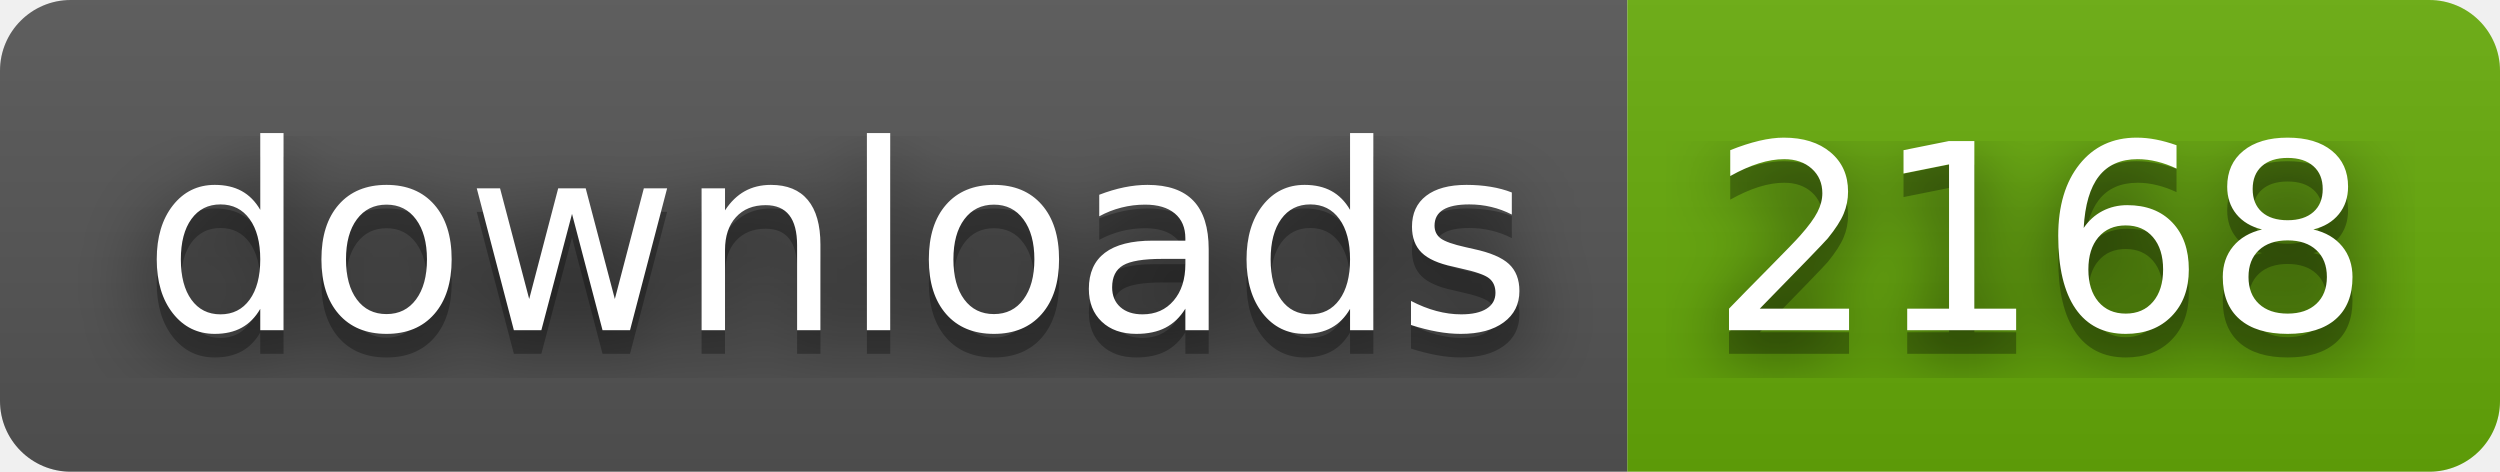
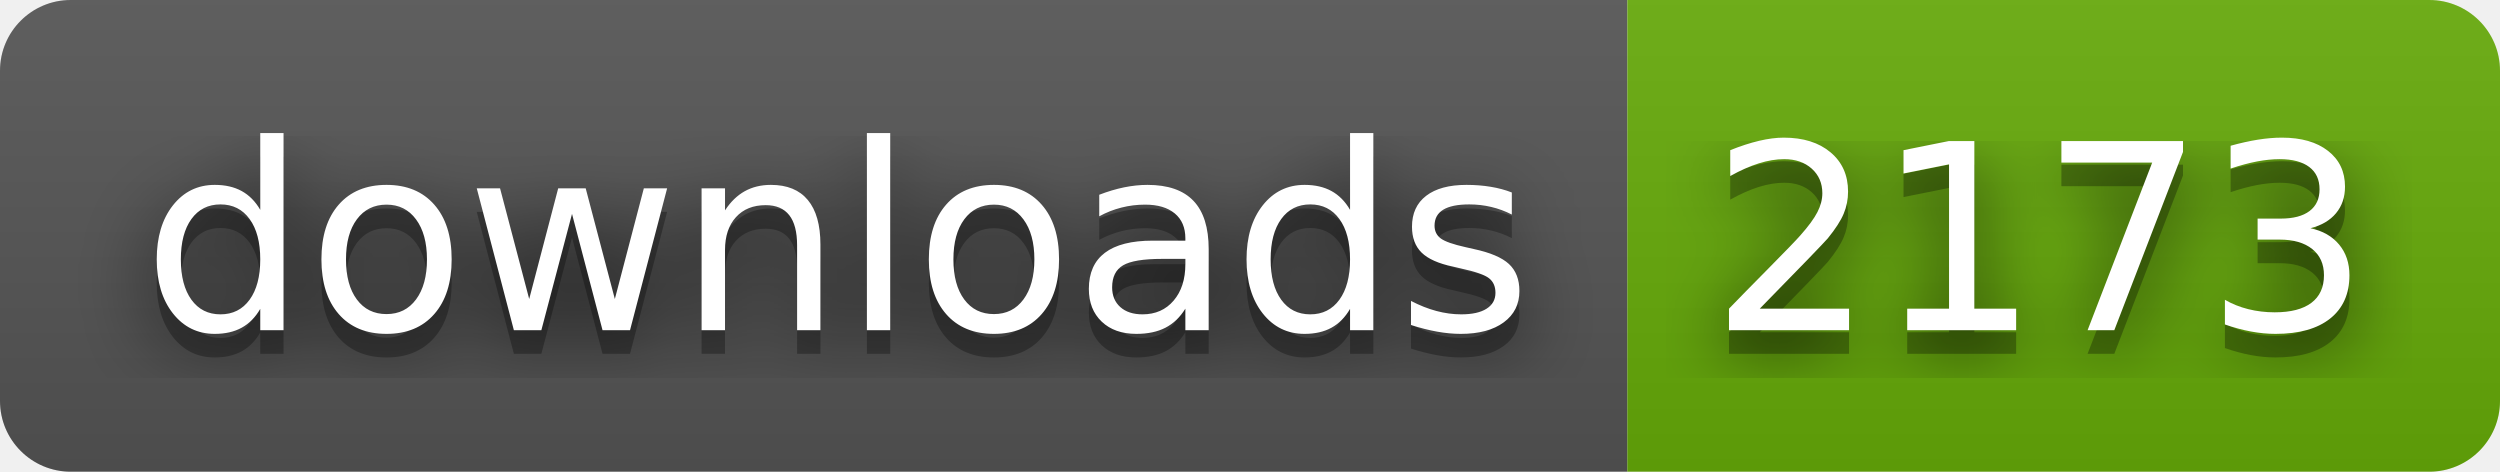
- <svg xmlns="http://www.w3.org/2000/svg" width="106" height="20" role="img" aria-label="downloads: 2168">
+ <svg xmlns="http://www.w3.org/2000/svg" width="106" height="20" role="img" aria-label="downloads: 2173">
  <filter id="blur">
    <feGaussianBlur stdDeviation="16" />
  </filter>
  <linearGradient id="s" x2="0" y2="100%">
    <stop offset="0" stop-color="#bbb" stop-opacity=".1" />
    <stop offset="1" stop-opacity=".1" />
  </linearGradient>
  <clipPath id="r">
    <rect width="106" height="20" rx="3" />
  </clipPath>
  <g clip-path="url(#r)">
    <rect width="69" height="20" fill="#555" />
    <rect x="69" width="37" height="20" fill="#67ac09" />
    <rect width="106" height="20" fill="url(#s)" />
  </g>
  <g fill="#fff" text-anchor="middle" font-family="Verdana,Geneva,DejaVu Sans,sans-serif" text-rendering="geometricPrecision" font-size="110">
    <g transform="scale(.1)">
      <g aria-hidden="true" fill="#010101">
        <text x="355" y="150" fill-opacity=".8" filter="url(#blur)" textLength="590">downloads</text>
        <text x="355" y="150" fill-opacity=".3" textLength="590">downloads</text>
      </g>
      <text x="355" y="140" textLength="590">downloads</text>
    </g>
    <g transform="scale(.1)">
      <g aria-hidden="true" fill="#010101">
-         <text x="865" y="150" fill-opacity=".8" filter="url(#blur)" textLength="270">2168</text>
-         <text x="865" y="150" fill-opacity=".3" textLength="270">2168</text>
+         <text x="865" y="150" fill-opacity=".8" filter="url(#blur)" textLength="270">2173</text>
+         <text x="865" y="150" fill-opacity=".3" textLength="270">2173</text>
      </g>
-       <text x="865" y="140" textLength="270">2168</text>
+       <text x="865" y="140" textLength="270">2173</text>
    </g>
  </g>
</svg>
